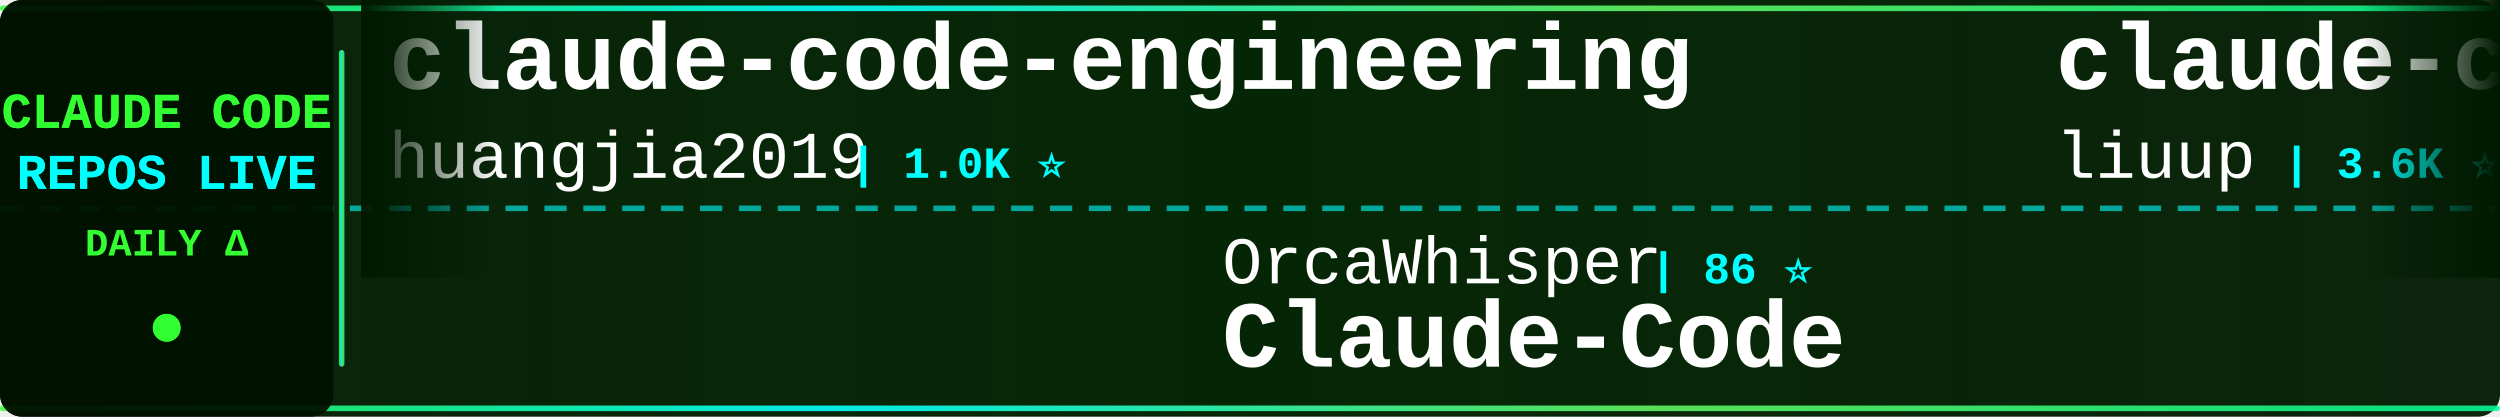
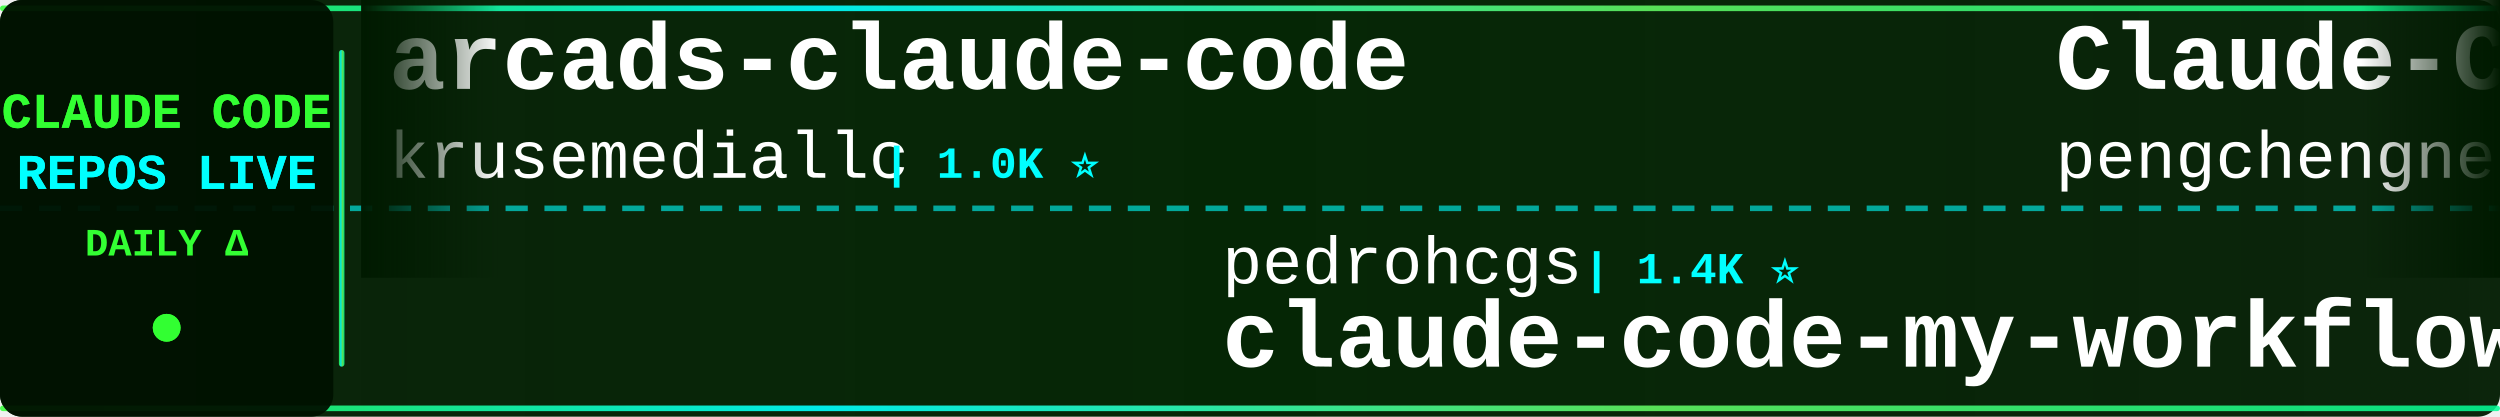
<svg xmlns="http://www.w3.org/2000/svg" width="900" height="150">
  <defs>
    <linearGradient id="tickerBg" x1="0%" y1="0%" x2="100%" y2="0%">
      <stop offset="0%" style="stop-color:#001a00;stop-opacity:0.95" />
      <stop offset="50%" style="stop-color:#002200;stop-opacity:0.98" />
      <stop offset="100%" style="stop-color:#001a00;stop-opacity:0.95" />
    </linearGradient>
    <linearGradient id="borderGrad" x1="0%" y1="0%" x2="100%" y2="0%">
      <stop offset="0%" style="stop-color:#33ff33;stop-opacity:0.85">
        <animate attributeName="stop-opacity" values="0.85;1;0.85" dur="2s" repeatCount="indefinite" />
      </stop>
      <stop offset="33%" style="stop-color:#00ffff;stop-opacity:0.9">
        <animate attributeName="stop-opacity" values="0.9;1;0.9" dur="2.2s" repeatCount="indefinite" />
      </stop>
      <stop offset="66%" style="stop-color:#66ff66;stop-opacity:0.85">
        <animate attributeName="stop-opacity" values="0.85;1;0.85" dur="1.8s" repeatCount="indefinite" />
      </stop>
      <stop offset="100%" style="stop-color:#00ff99;stop-opacity:0.85">
        <animate attributeName="stop-opacity" values="0.85;1;0.85" dur="2s" repeatCount="indefinite" />
      </stop>
    </linearGradient>
    <filter id="textGlow">
      <feGaussianBlur stdDeviation="0.1" result="coloredBlur" />
      <feMerge>
        <feMergeNode in="coloredBlur" />
        <feMergeNode in="SourceGraphic" />
      </feMerge>
    </filter>
    <filter id="metricGlow">
      <feGaussianBlur stdDeviation="0.2" result="coloredBlur" />
      <feMerge>
        <feMergeNode in="coloredBlur" />
        <feMergeNode in="SourceGraphic" />
      </feMerge>
    </filter>
    <linearGradient id="leftFade" x1="0%" y1="0%" x2="100%" y2="0%">
      <stop offset="0%" style="stop-color:#001a00;stop-opacity:1" />
      <stop offset="100%" style="stop-color:#001a00;stop-opacity:0" />
    </linearGradient>
    <linearGradient id="rightFade" x1="0%" y1="0%" x2="100%" y2="0%">
      <stop offset="0%" style="stop-color:#001a00;stop-opacity:0" />
      <stop offset="100%" style="stop-color:#001a00;stop-opacity:1" />
    </linearGradient>
  </defs>
  <rect width="900" height="150" fill="url(#tickerBg)" rx="8" />
  <rect x="0" y="2" width="900" height="2" fill="url(#borderGrad)" rx="1" />
  <rect x="0" y="146" width="900" height="2" fill="url(#borderGrad)" rx="1" />
  <line x1="0" y1="75" x2="900" y2="75" stroke="#00ffff" stroke-width="2" stroke-dasharray="8 6" opacity="0.6" />
  <rect x="0" y="0" width="120" height="150" fill="#001100" opacity="0.95" rx="8" />
  <text x="60" y="46" font-family="'Courier New', monospace" font-size="18" font-weight="bold" fill="#33ff33" text-anchor="middle" filter="url(#textGlow)">
    CLAUDE CODE
  </text>
  <text x="60" y="68" font-family="'Courier New', monospace" font-size="18" font-weight="bold" fill="#00ffff" text-anchor="middle" filter="url(#textGlow)">
    REPOS LIVE
  </text>
  <text x="60" y="92" font-family="'Courier New', monospace" font-size="14" font-weight="bold" fill="#33ff33" text-anchor="middle">
    DAILY Δ
  </text>
  <circle cx="60" cy="118" r="5" fill="#33ff33" filter="url(#metricGlow)">
    <animate attributeName="r" values="4;6;4" dur="1.5s" repeatCount="indefinite" />
    <animate attributeName="opacity" values="0.6;1;0.6" dur="1.5s" repeatCount="indefinite" />
  </circle>
  <rect x="122" y="18" width="2" height="114" fill="url(#borderGrad)" rx="1" />
  <clipPath id="tickerClip">
    <rect x="130" y="0" width="770" height="150" />
  </clipPath>
  <g clip-path="url(#tickerClip)">
    <g id="tickerItems">
      <animateTransform attributeName="transform" attributeType="XML" type="translate" from="0 0" to="-3000 0" dur="54s" repeatCount="indefinite" />
      <g transform="translate(0, 0)">
-         <text x="140" y="32" font-family="'Courier New', monospace" font-size="34" font-weight="bold" fill="#ffffff">claude-code-engineering</text>
-         <text x="140" y="64" font-family="'Courier New', monospace" font-size="24" font-weight="normal" fill="#ffffff" opacity="1.0">huangjia2019</text>
-         <text x="306" y="64" font-family="'Courier New', monospace" font-size="16" font-weight="bold" fill="#00ffff"> | 1.0K ⭐</text>
+         <text x="140" y="32" font-family="'Courier New', monospace" font-size="34" font-weight="bold" fill="#ffffff">arcads-claude-code</text>
+         <text x="140" y="64" font-family="'Courier New', monospace" font-size="24" font-weight="normal" fill="#ffffff" opacity="1.0">krusemediallc</text>
+         <text x="318" y="64" font-family="'Courier New', monospace" font-size="16" font-weight="bold" fill="#00ffff"> | 1.0K ⭐</text>
      </g>
      <g transform="translate(300, 0)">
-         <text x="140" y="102" font-family="'Courier New', monospace" font-size="24" font-weight="normal" fill="#ffffff" opacity="1.0">OrcaWhisper</text>
-         <text x="294" y="102" font-family="'Courier New', monospace" font-size="16" font-weight="bold" fill="#00ffff"> | 86 ⭐</text>
-         <text x="140" y="132" font-family="'Courier New', monospace" font-size="34" font-weight="bold" fill="#ffffff">Claude-Code</text>
+         <text x="140" y="102" font-family="'Courier New', monospace" font-size="24" font-weight="normal" fill="#ffffff" opacity="1.0">pedrohcgs</text>
+         <text x="270" y="102" font-family="'Courier New', monospace" font-size="16" font-weight="bold" fill="#00ffff"> | 1.4K ⭐</text>
+         <text x="140" y="132" font-family="'Courier New', monospace" font-size="34" font-weight="bold" fill="#ffffff">claude-code-my-workflow</text>
      </g>
      <g transform="translate(600, 0)">
-         <text x="140" y="32" font-family="'Courier New', monospace" font-size="34" font-weight="bold" fill="#ffffff">claude-code-analysis</text>
-         <text x="140" y="64" font-family="'Courier New', monospace" font-size="24" font-weight="normal" fill="#ffffff" opacity="1.0">liuup</text>
-         <text x="222" y="64" font-family="'Courier New', monospace" font-size="16" font-weight="bold" fill="#00ffff"> | 3.6K ⭐</text>
+         <text x="140" y="32" font-family="'Courier New', monospace" font-size="34" font-weight="bold" fill="#ffffff">Claude-Code</text>
+         <text x="140" y="64" font-family="'Courier New', monospace" font-size="24" font-weight="normal" fill="#ffffff" opacity="1.0">pengchengneo</text>
+         <text x="306" y="64" font-family="'Courier New', monospace" font-size="16" font-weight="bold" fill="#00ffff"> | 1.7K ⭐</text>
      </g>
      <g transform="translate(900, 0)">
-         <text x="140" y="102" font-family="'Courier New', monospace" font-size="24" font-weight="normal" fill="#ffffff" opacity="1.0">ChinaSiro</text>
-         <text x="270" y="102" font-family="'Courier New', monospace" font-size="16" font-weight="bold" fill="#00ffff"> | 9.6K ⭐</text>
-         <text x="140" y="132" font-family="'Courier New', monospace" font-size="34" font-weight="bold" fill="#ffffff">claude-code-sourcemap</text>
+         <text x="140" y="102" font-family="'Courier New', monospace" font-size="24" font-weight="normal" fill="#ffffff" opacity="1.0">LING71671</text>
+         <text x="270" y="102" font-family="'Courier New', monospace" font-size="16" font-weight="bold" fill="#00ffff"> | 927 ⭐</text>
+         <text x="140" y="132" font-family="'Courier New', monospace" font-size="34" font-weight="bold" fill="#ffffff">Open-ClaudeCode</text>
      </g>
      <g transform="translate(1200, 0)">
-         <text x="140" y="32" font-family="'Courier New', monospace" font-size="34" font-weight="bold" fill="#ffffff">ClaudeCode</text>
-         <text x="140" y="64" font-family="'Courier New', monospace" font-size="24" font-weight="normal" fill="#ffffff" opacity="1.0">guanshan</text>
-         <text x="258" y="64" font-family="'Courier New', monospace" font-size="16" font-weight="bold" fill="#00ffff"> | 61 ⭐</text>
+         <text x="140" y="32" font-family="'Courier New', monospace" font-size="34" font-weight="bold" fill="#ffffff">my-claude-code-setup</text>
+         <text x="140" y="64" font-family="'Courier New', monospace" font-size="24" font-weight="normal" fill="#ffffff" opacity="1.0">centminmod</text>
+         <text x="282" y="64" font-family="'Courier New', monospace" font-size="16" font-weight="bold" fill="#00ffff"> | 2.5K ⭐</text>
      </g>
      <g transform="translate(1500, 0)">
-         <text x="140" y="102" font-family="'Courier New', monospace" font-size="24" font-weight="normal" fill="#ffffff" opacity="1.0">SeemSeam</text>
-         <text x="258" y="102" font-family="'Courier New', monospace" font-size="16" font-weight="bold" fill="#00ffff"> | 3.3K ⭐</text>
-         <text x="140" y="132" font-family="'Courier New', monospace" font-size="34" font-weight="bold" fill="#ffffff">claude_codex_bridge</text>
+         <text x="140" y="102" font-family="'Courier New', monospace" font-size="24" font-weight="normal" fill="#ffffff" opacity="1.0">guanshan</text>
+         <text x="258" y="102" font-family="'Courier New', monospace" font-size="16" font-weight="bold" fill="#00ffff"> | 61 ⭐</text>
+         <text x="140" y="132" font-family="'Courier New', monospace" font-size="34" font-weight="bold" fill="#ffffff">ClaudeCode</text>
      </g>
      <g transform="translate(1800, 0)">
-         <text x="140" y="32" font-family="'Courier New', monospace" font-size="34" font-weight="bold" fill="#ffffff">claude-code-router</text>
-         <text x="140" y="64" font-family="'Courier New', monospace" font-size="24" font-weight="normal" fill="#ffffff" opacity="1.0">musistudio</text>
-         <text x="282" y="64" font-family="'Courier New', monospace" font-size="16" font-weight="bold" fill="#00ffff"> | 36.2K ⭐ +1</text>
+         <text x="140" y="32" font-family="'Courier New', monospace" font-size="34" font-weight="bold" fill="#ffffff">edmunds-claude-code</text>
+         <text x="140" y="64" font-family="'Courier New', monospace" font-size="24" font-weight="normal" fill="#ffffff" opacity="1.0">edmund-io</text>
+         <text x="270" y="64" font-family="'Courier New', monospace" font-size="16" font-weight="bold" fill="#00ffff"> | 1.5K ⭐</text>
      </g>
      <g transform="translate(2100, 0)">
-         <text x="140" y="102" font-family="'Courier New', monospace" font-size="24" font-weight="normal" fill="#ffffff" opacity="1.0">zebbern</text>
-         <text x="246" y="102" font-family="'Courier New', monospace" font-size="16" font-weight="bold" fill="#00ffff"> | 4.4K ⭐ +1</text>
-         <text x="140" y="132" font-family="'Courier New', monospace" font-size="34" font-weight="bold" fill="#ffffff">claude-code-guide</text>
+         <text x="140" y="102" font-family="'Courier New', monospace" font-size="24" font-weight="normal" fill="#ffffff" opacity="1.0">sugyan</text>
+         <text x="234" y="102" font-family="'Courier New', monospace" font-size="16" font-weight="bold" fill="#00ffff"> | 1.1K ⭐</text>
+         <text x="140" y="132" font-family="'Courier New', monospace" font-size="34" font-weight="bold" fill="#ffffff">claude-code-webui</text>
      </g>
      <g transform="translate(2400, 0)">
-         <text x="140" y="32" font-family="'Courier New', monospace" font-size="34" font-weight="bold" fill="#ffffff">ClaudeCodeAgents</text>
-         <text x="140" y="64" font-family="'Courier New', monospace" font-size="24" font-weight="normal" fill="#ffffff" opacity="1.0">darcyegb</text>
-         <text x="258" y="64" font-family="'Courier New', monospace" font-size="16" font-weight="bold" fill="#00ffff"> | 750 ⭐</text>
+         <text x="140" y="32" font-family="'Courier New', monospace" font-size="34" font-weight="bold" fill="#ffffff">claude-code-proxy</text>
+         <text x="140" y="64" font-family="'Courier New', monospace" font-size="24" font-weight="normal" fill="#ffffff" opacity="1.0">1rgs</text>
+         <text x="210" y="64" font-family="'Courier New', monospace" font-size="16" font-weight="bold" fill="#00ffff"> | 3.7K ⭐ +1</text>
      </g>
      <g transform="translate(2700, 0)">
-         <text x="140" y="102" font-family="'Courier New', monospace" font-size="24" font-weight="normal" fill="#ffffff" opacity="1.0">shareAI-lab</text>
-         <text x="294" y="102" font-family="'Courier New', monospace" font-size="16" font-weight="bold" fill="#00ffff"> | 72.2K ⭐ +14</text>
-         <text x="140" y="132" font-family="'Courier New', monospace" font-size="34" font-weight="bold" fill="#ffffff">learn-claude-code</text>
+         <text x="140" y="102" font-family="'Courier New', monospace" font-size="24" font-weight="normal" fill="#ffffff" opacity="1.0">rohitg00</text>
+         <text x="258" y="102" font-family="'Courier New', monospace" font-size="16" font-weight="bold" fill="#00ffff"> | 2.4K ⭐ +1</text>
+         <text x="140" y="132" font-family="'Courier New', monospace" font-size="34" font-weight="bold" fill="#ffffff">awesome-claude-code-tool...</text>
      </g>
      <g transform="translate(3000, 0)">
-         <text x="140" y="32" font-family="'Courier New', monospace" font-size="34" font-weight="bold" fill="#ffffff">claude-code-engineering</text>
-         <text x="140" y="64" font-family="'Courier New', monospace" font-size="24" font-weight="normal" fill="#ffffff" opacity="1.0">huangjia2019</text>
-         <text x="306" y="64" font-family="'Courier New', monospace" font-size="16" font-weight="bold" fill="#00ffff"> | 1.0K ⭐</text>
+         <text x="140" y="32" font-family="'Courier New', monospace" font-size="34" font-weight="bold" fill="#ffffff">arcads-claude-code</text>
+         <text x="140" y="64" font-family="'Courier New', monospace" font-size="24" font-weight="normal" fill="#ffffff" opacity="1.0">krusemediallc</text>
+         <text x="318" y="64" font-family="'Courier New', monospace" font-size="16" font-weight="bold" fill="#00ffff"> | 1.0K ⭐</text>
      </g>
      <g transform="translate(3300, 0)">
-         <text x="140" y="102" font-family="'Courier New', monospace" font-size="24" font-weight="normal" fill="#ffffff" opacity="1.0">OrcaWhisper</text>
-         <text x="294" y="102" font-family="'Courier New', monospace" font-size="16" font-weight="bold" fill="#00ffff"> | 86 ⭐</text>
-         <text x="140" y="132" font-family="'Courier New', monospace" font-size="34" font-weight="bold" fill="#ffffff">Claude-Code</text>
+         <text x="140" y="102" font-family="'Courier New', monospace" font-size="24" font-weight="normal" fill="#ffffff" opacity="1.0">pedrohcgs</text>
+         <text x="270" y="102" font-family="'Courier New', monospace" font-size="16" font-weight="bold" fill="#00ffff"> | 1.4K ⭐</text>
+         <text x="140" y="132" font-family="'Courier New', monospace" font-size="34" font-weight="bold" fill="#ffffff">claude-code-my-workflow</text>
      </g>
      <g transform="translate(3600, 0)">
-         <text x="140" y="32" font-family="'Courier New', monospace" font-size="34" font-weight="bold" fill="#ffffff">claude-code-analysis</text>
-         <text x="140" y="64" font-family="'Courier New', monospace" font-size="24" font-weight="normal" fill="#ffffff" opacity="1.0">liuup</text>
-         <text x="222" y="64" font-family="'Courier New', monospace" font-size="16" font-weight="bold" fill="#00ffff"> | 3.6K ⭐</text>
+         <text x="140" y="32" font-family="'Courier New', monospace" font-size="34" font-weight="bold" fill="#ffffff">Claude-Code</text>
+         <text x="140" y="64" font-family="'Courier New', monospace" font-size="24" font-weight="normal" fill="#ffffff" opacity="1.0">pengchengneo</text>
+         <text x="306" y="64" font-family="'Courier New', monospace" font-size="16" font-weight="bold" fill="#00ffff"> | 1.7K ⭐</text>
      </g>
      <g transform="translate(3900, 0)">
-         <text x="140" y="102" font-family="'Courier New', monospace" font-size="24" font-weight="normal" fill="#ffffff" opacity="1.0">ChinaSiro</text>
-         <text x="270" y="102" font-family="'Courier New', monospace" font-size="16" font-weight="bold" fill="#00ffff"> | 9.6K ⭐</text>
-         <text x="140" y="132" font-family="'Courier New', monospace" font-size="34" font-weight="bold" fill="#ffffff">claude-code-sourcemap</text>
+         <text x="140" y="102" font-family="'Courier New', monospace" font-size="24" font-weight="normal" fill="#ffffff" opacity="1.0">LING71671</text>
+         <text x="270" y="102" font-family="'Courier New', monospace" font-size="16" font-weight="bold" fill="#00ffff"> | 927 ⭐</text>
+         <text x="140" y="132" font-family="'Courier New', monospace" font-size="34" font-weight="bold" fill="#ffffff">Open-ClaudeCode</text>
      </g>
    </g>
  </g>
  <rect x="130" y="0" width="50" height="100" fill="url(#leftFade)" />
  <rect x="850" y="0" width="50" height="100" fill="url(#rightFade)" />
</svg>
